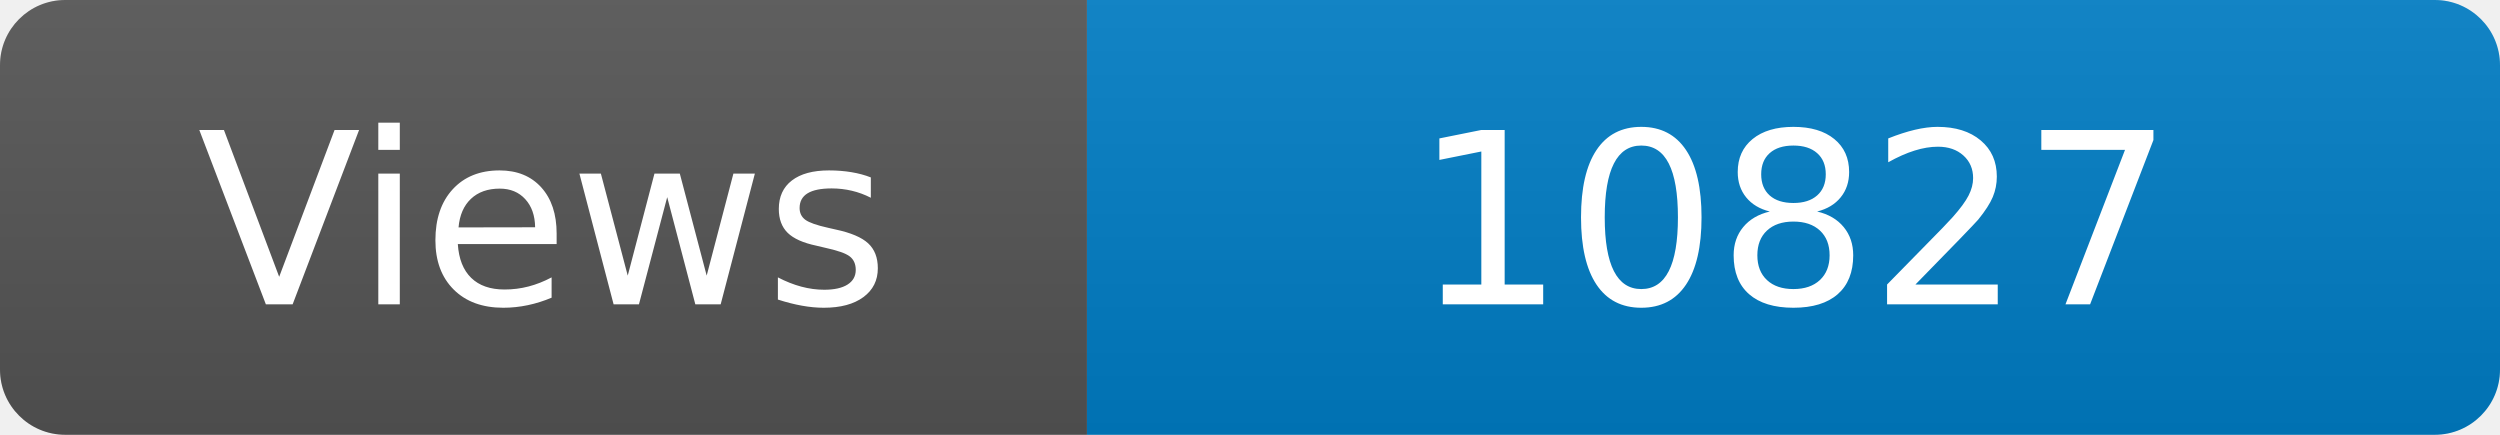
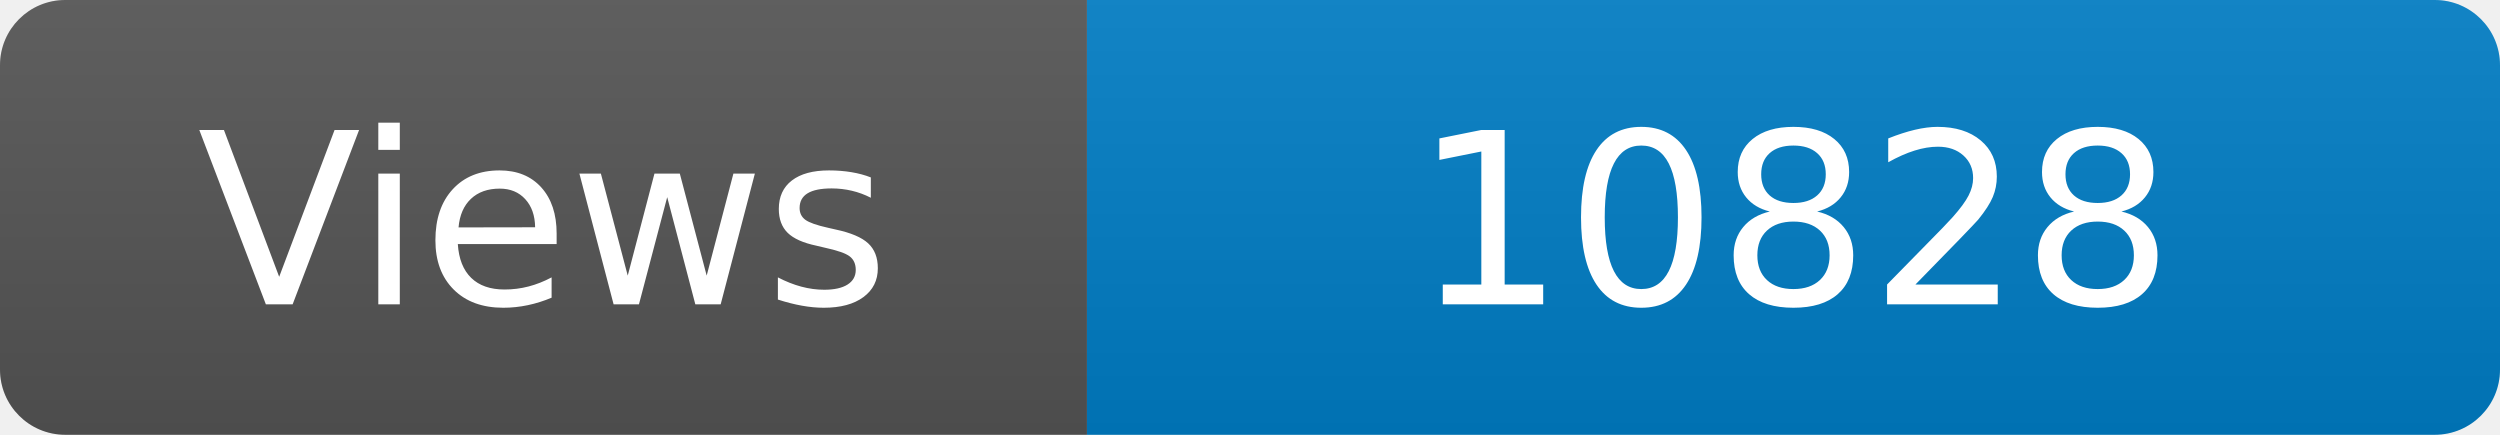
<svg xmlns="http://www.w3.org/2000/svg" width="115" height="20" role="img" aria-label="Maintained?: yes">
  <linearGradient id="s" x2="0" y2="100%">
    <stop offset="0" stop-color="#bbb" stop-opacity=".1" />
    <stop offset="1" stop-opacity=".1" />
  </linearGradient>
  <clipPath id="r">
    <rect width="115" height="20" rx="3" fill="#fff" />
  </clipPath>
  <g clip-path="url(#r)">
    <rect width="50" height="20" fill="#555" />
    <rect x="50" width="160" height="20" fill="#007ec6" />
    <rect width="115" height="20" fill="url(#s)" />
  </g>
  <g fill="#fff" text-anchor="middle" font-family="Verdana,Geneva,DejaVu Sans,sans-serif" font-size="110">
    <text x="250" y="140" transform="scale(.1)" fill="#fff">Views</text>
-     <text x="825" y="140" transform="scale(.1)" fill="#fff">10827</text>
+     <text x="825" y="140" transform="scale(.1)" fill="#fff">10828</text>
  </g>
</svg>
